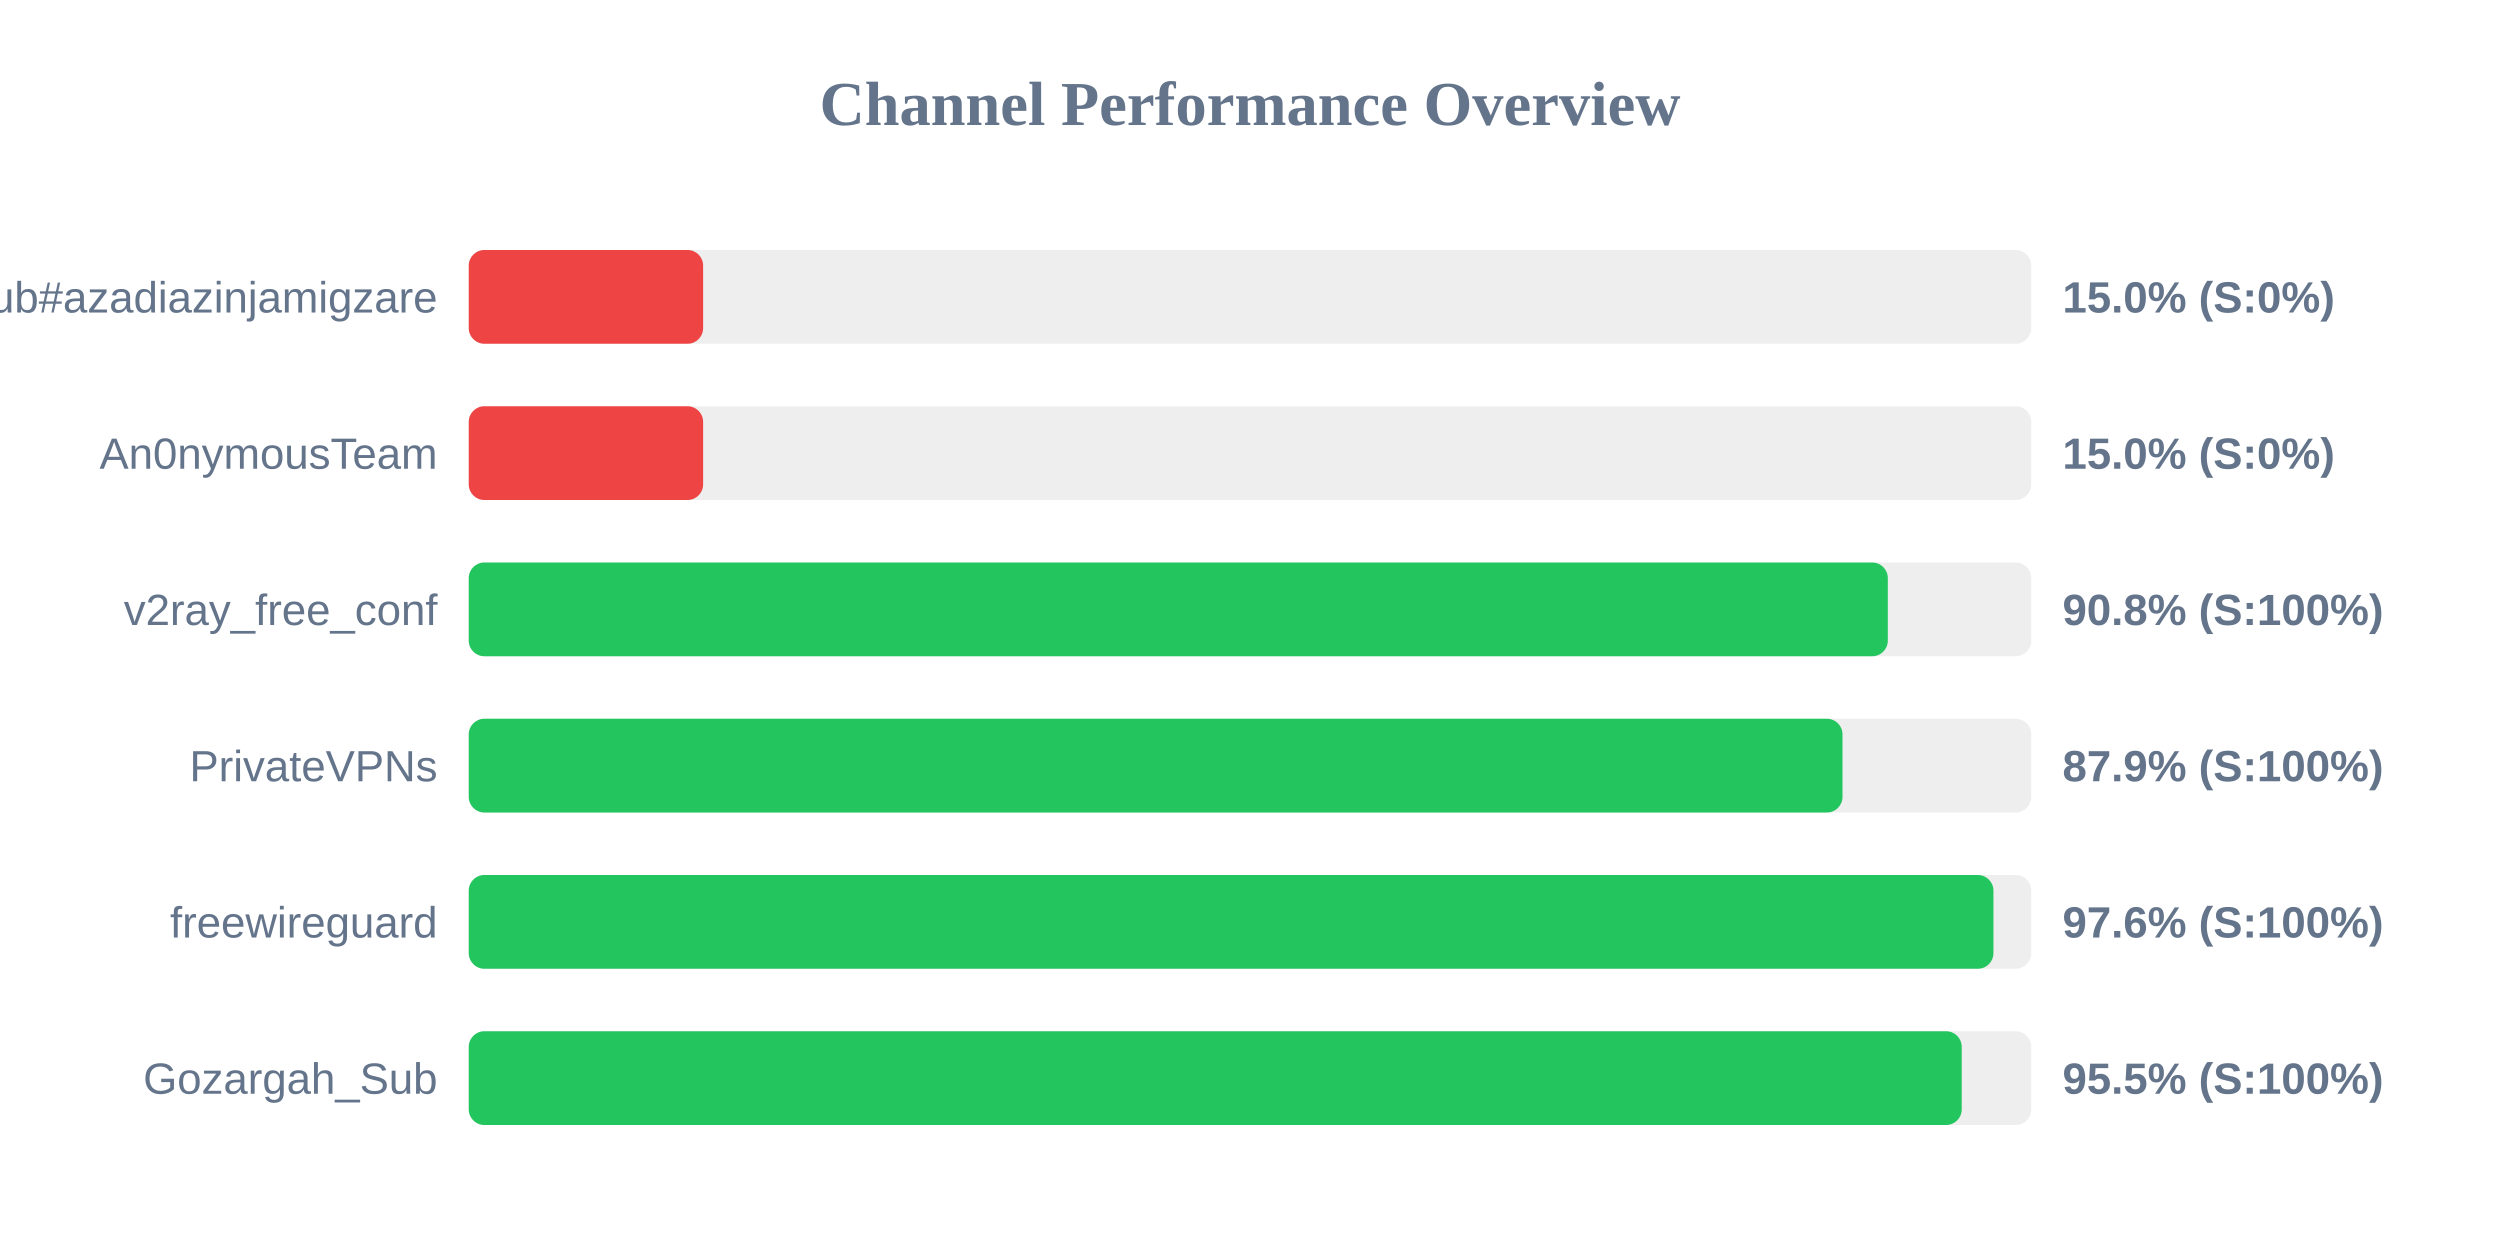
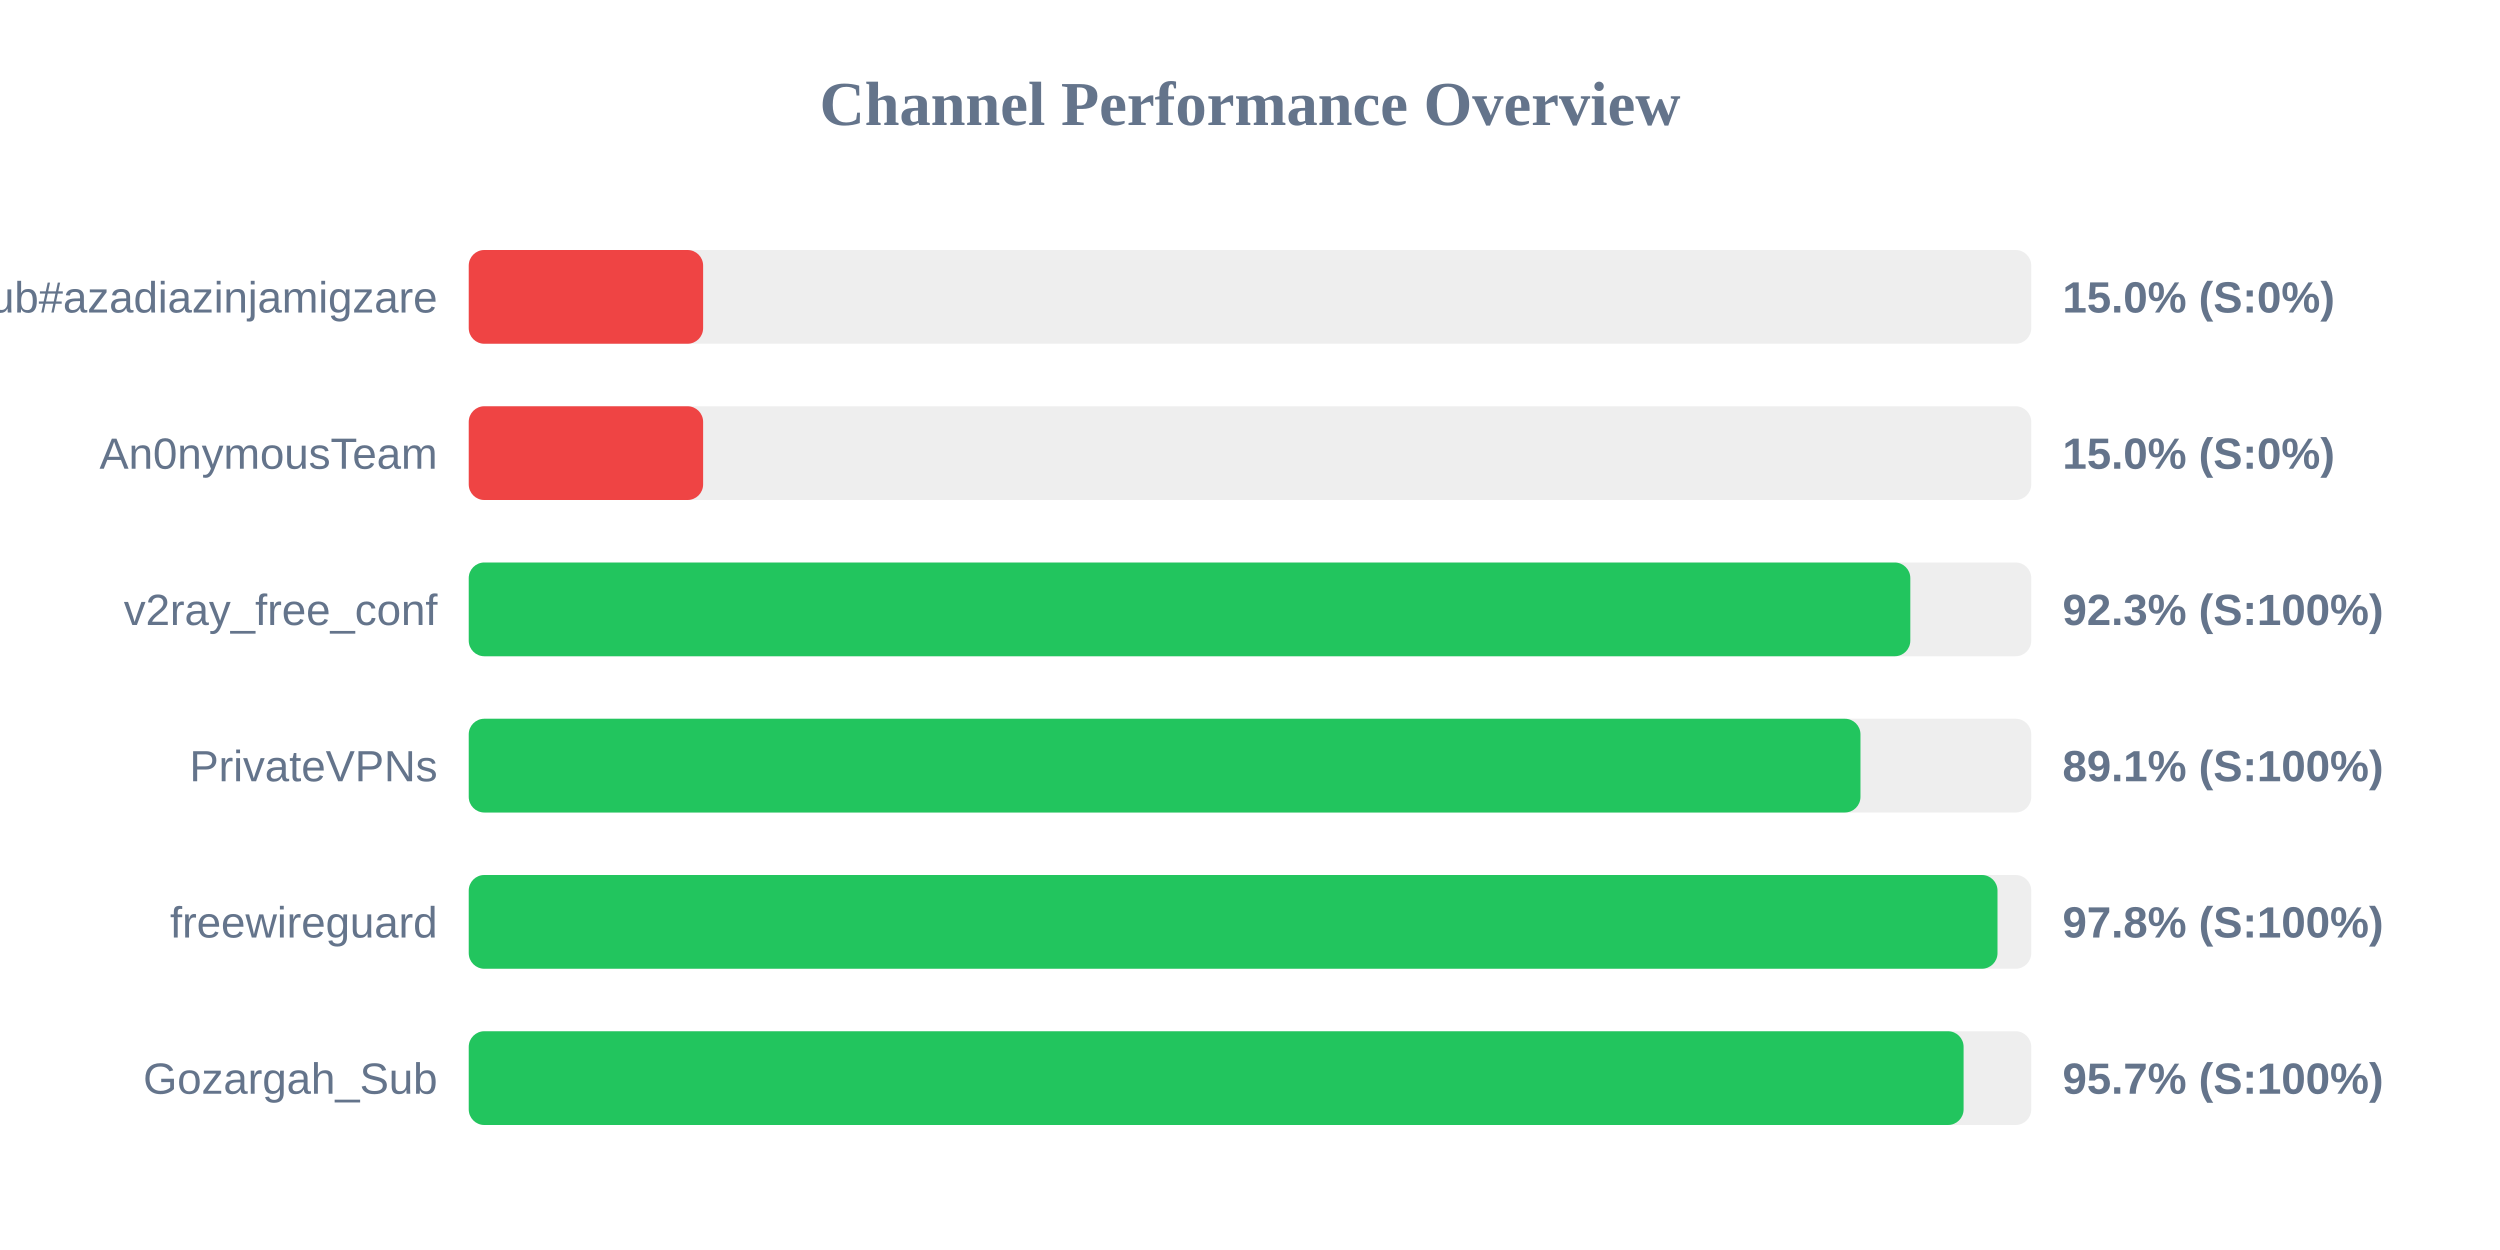
<svg xmlns="http://www.w3.org/2000/svg" width="800" height="400" version="1.1">
  <style>
        .row { font: 14px Arial; fill: #64748b; }
        .score { font: bold 14px Arial; fill: #64748b; }
    </style>
  <text x="400" y="40" text-anchor="middle" font-size="20px" font-weight="bold" fill="#64748b">Channel Performance Overview</text>
  <rect x="150" y="80" width="500" height="30" fill="#eee" rx="5" />
  <rect x="150" y="80" width="75.0" height="30" fill="#ef4444" rx="5" />
  <text x="140" y="100" text-anchor="end" class="row">Sub#azadiazinjamigzare</text>
  <text x="660" y="100" text-anchor="start" class="score">15.0% (S:0%)</text>
  <rect x="150" y="130" width="500" height="30" fill="#eee" rx="5" />
  <rect x="150" y="130" width="75.0" height="30" fill="#ef4444" rx="5" />
  <text x="140" y="150" text-anchor="end" class="row">An0nymousTeam</text>
  <text x="660" y="150" text-anchor="start" class="score">15.0% (S:0%)</text>
  <rect x="150" y="180" width="500" height="30" fill="#eee" rx="5" />
-   <rect x="150" y="180" width="454.1" height="30" fill="#22c55e" rx="5" />
+   <rect x="150" y="180" width="461.3" height="30" fill="#22c55e" rx="5" />
  <text x="140" y="200" text-anchor="end" class="row">v2ray_free_conf</text>
-   <text x="660" y="200" text-anchor="start" class="score">90.8% (S:100%)</text>
+   <text x="660" y="200" text-anchor="start" class="score">92.3% (S:100%)</text>
  <rect x="150" y="230" width="500" height="30" fill="#eee" rx="5" />
-   <rect x="150" y="230" width="439.6" height="30" fill="#22c55e" rx="5" />
+   <rect x="150" y="230" width="445.35" height="30" fill="#22c55e" rx="5" />
  <text x="140" y="250" text-anchor="end" class="row">PrivateVPNs</text>
-   <text x="660" y="250" text-anchor="start" class="score">87.9% (S:100%)</text>
+   <text x="660" y="250" text-anchor="start" class="score">89.1% (S:100%)</text>
  <rect x="150" y="280" width="500" height="30" fill="#eee" rx="5" />
-   <rect x="150" y="280" width="487.9" height="30" fill="#22c55e" rx="5" />
+   <rect x="150" y="280" width="489.2" height="30" fill="#22c55e" rx="5" />
  <text x="140" y="300" text-anchor="end" class="row">freewireguard</text>
-   <text x="660" y="300" text-anchor="start" class="score">97.6% (S:100%)</text>
+   <text x="660" y="300" text-anchor="start" class="score">97.8% (S:100%)</text>
  <rect x="150" y="330" width="500" height="30" fill="#eee" rx="5" />
-   <rect x="150" y="330" width="477.75" height="30" fill="#22c55e" rx="5" />
+   <rect x="150" y="330" width="478.35" height="30" fill="#22c55e" rx="5" />
  <text x="140" y="350" text-anchor="end" class="row">Gozargah_Sub</text>
-   <text x="660" y="350" text-anchor="start" class="score">95.5% (S:100%)</text>
+   <text x="660" y="350" text-anchor="start" class="score">95.7% (S:100%)</text>
</svg>
